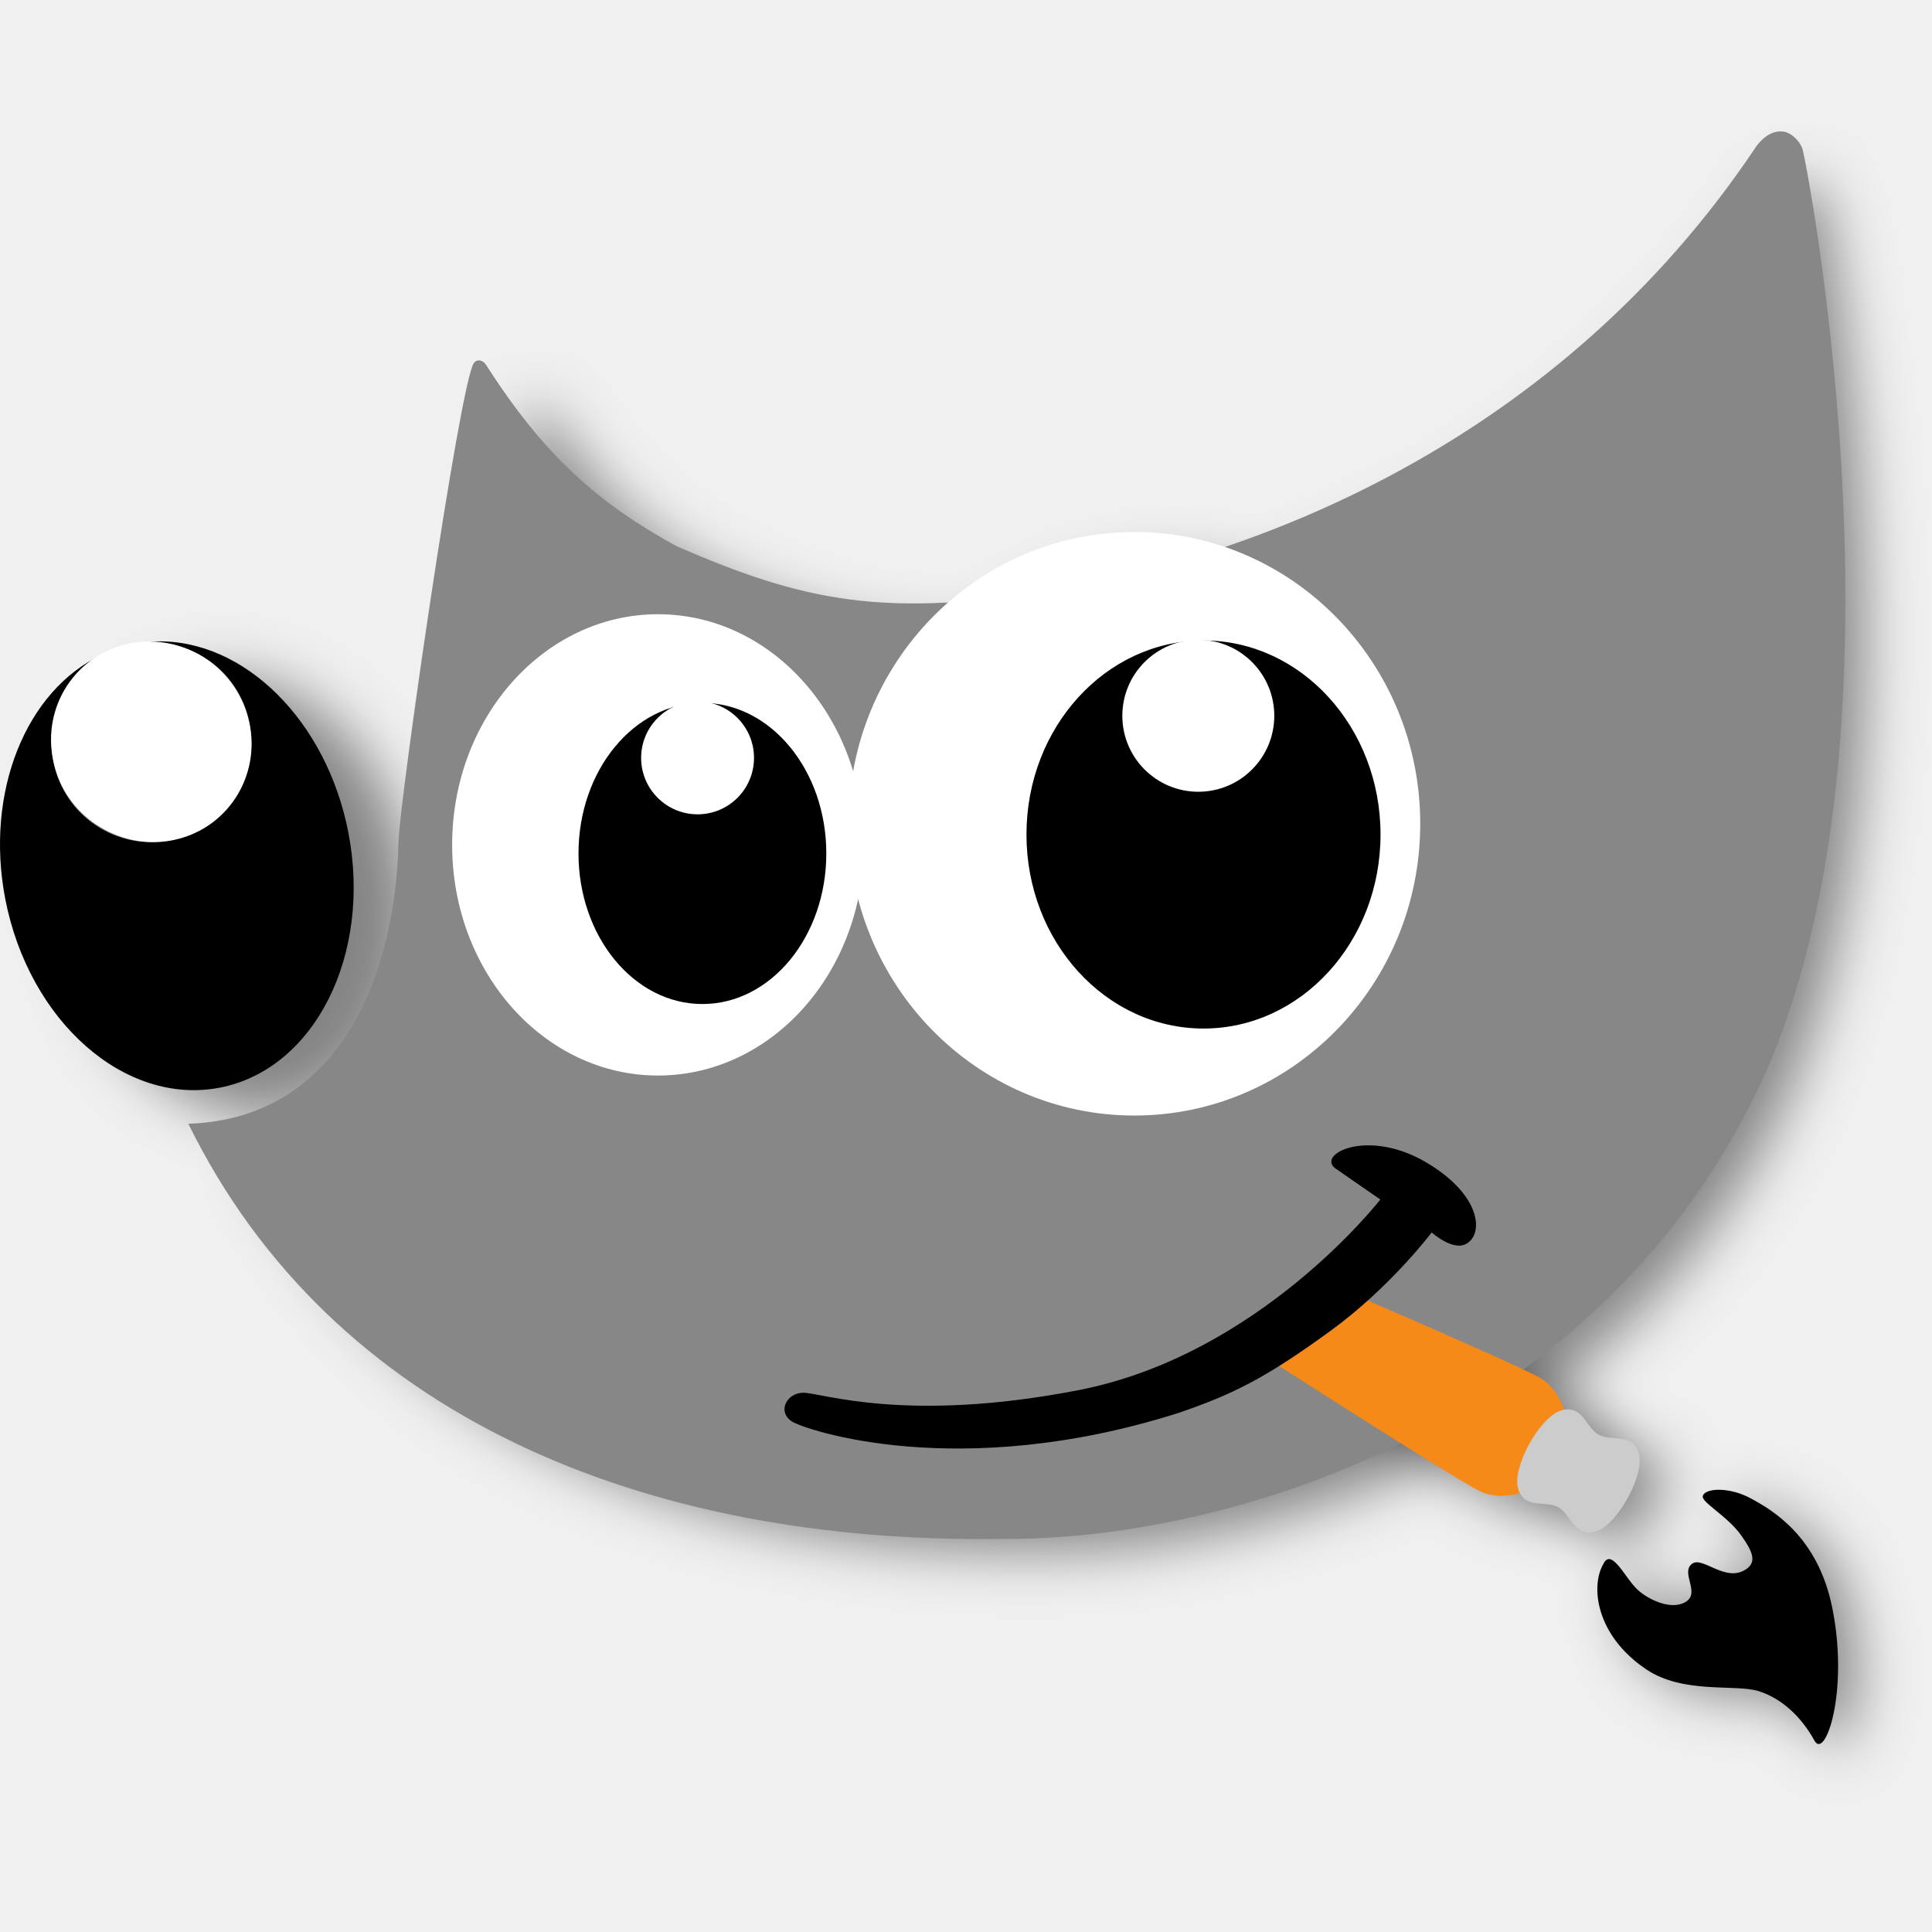
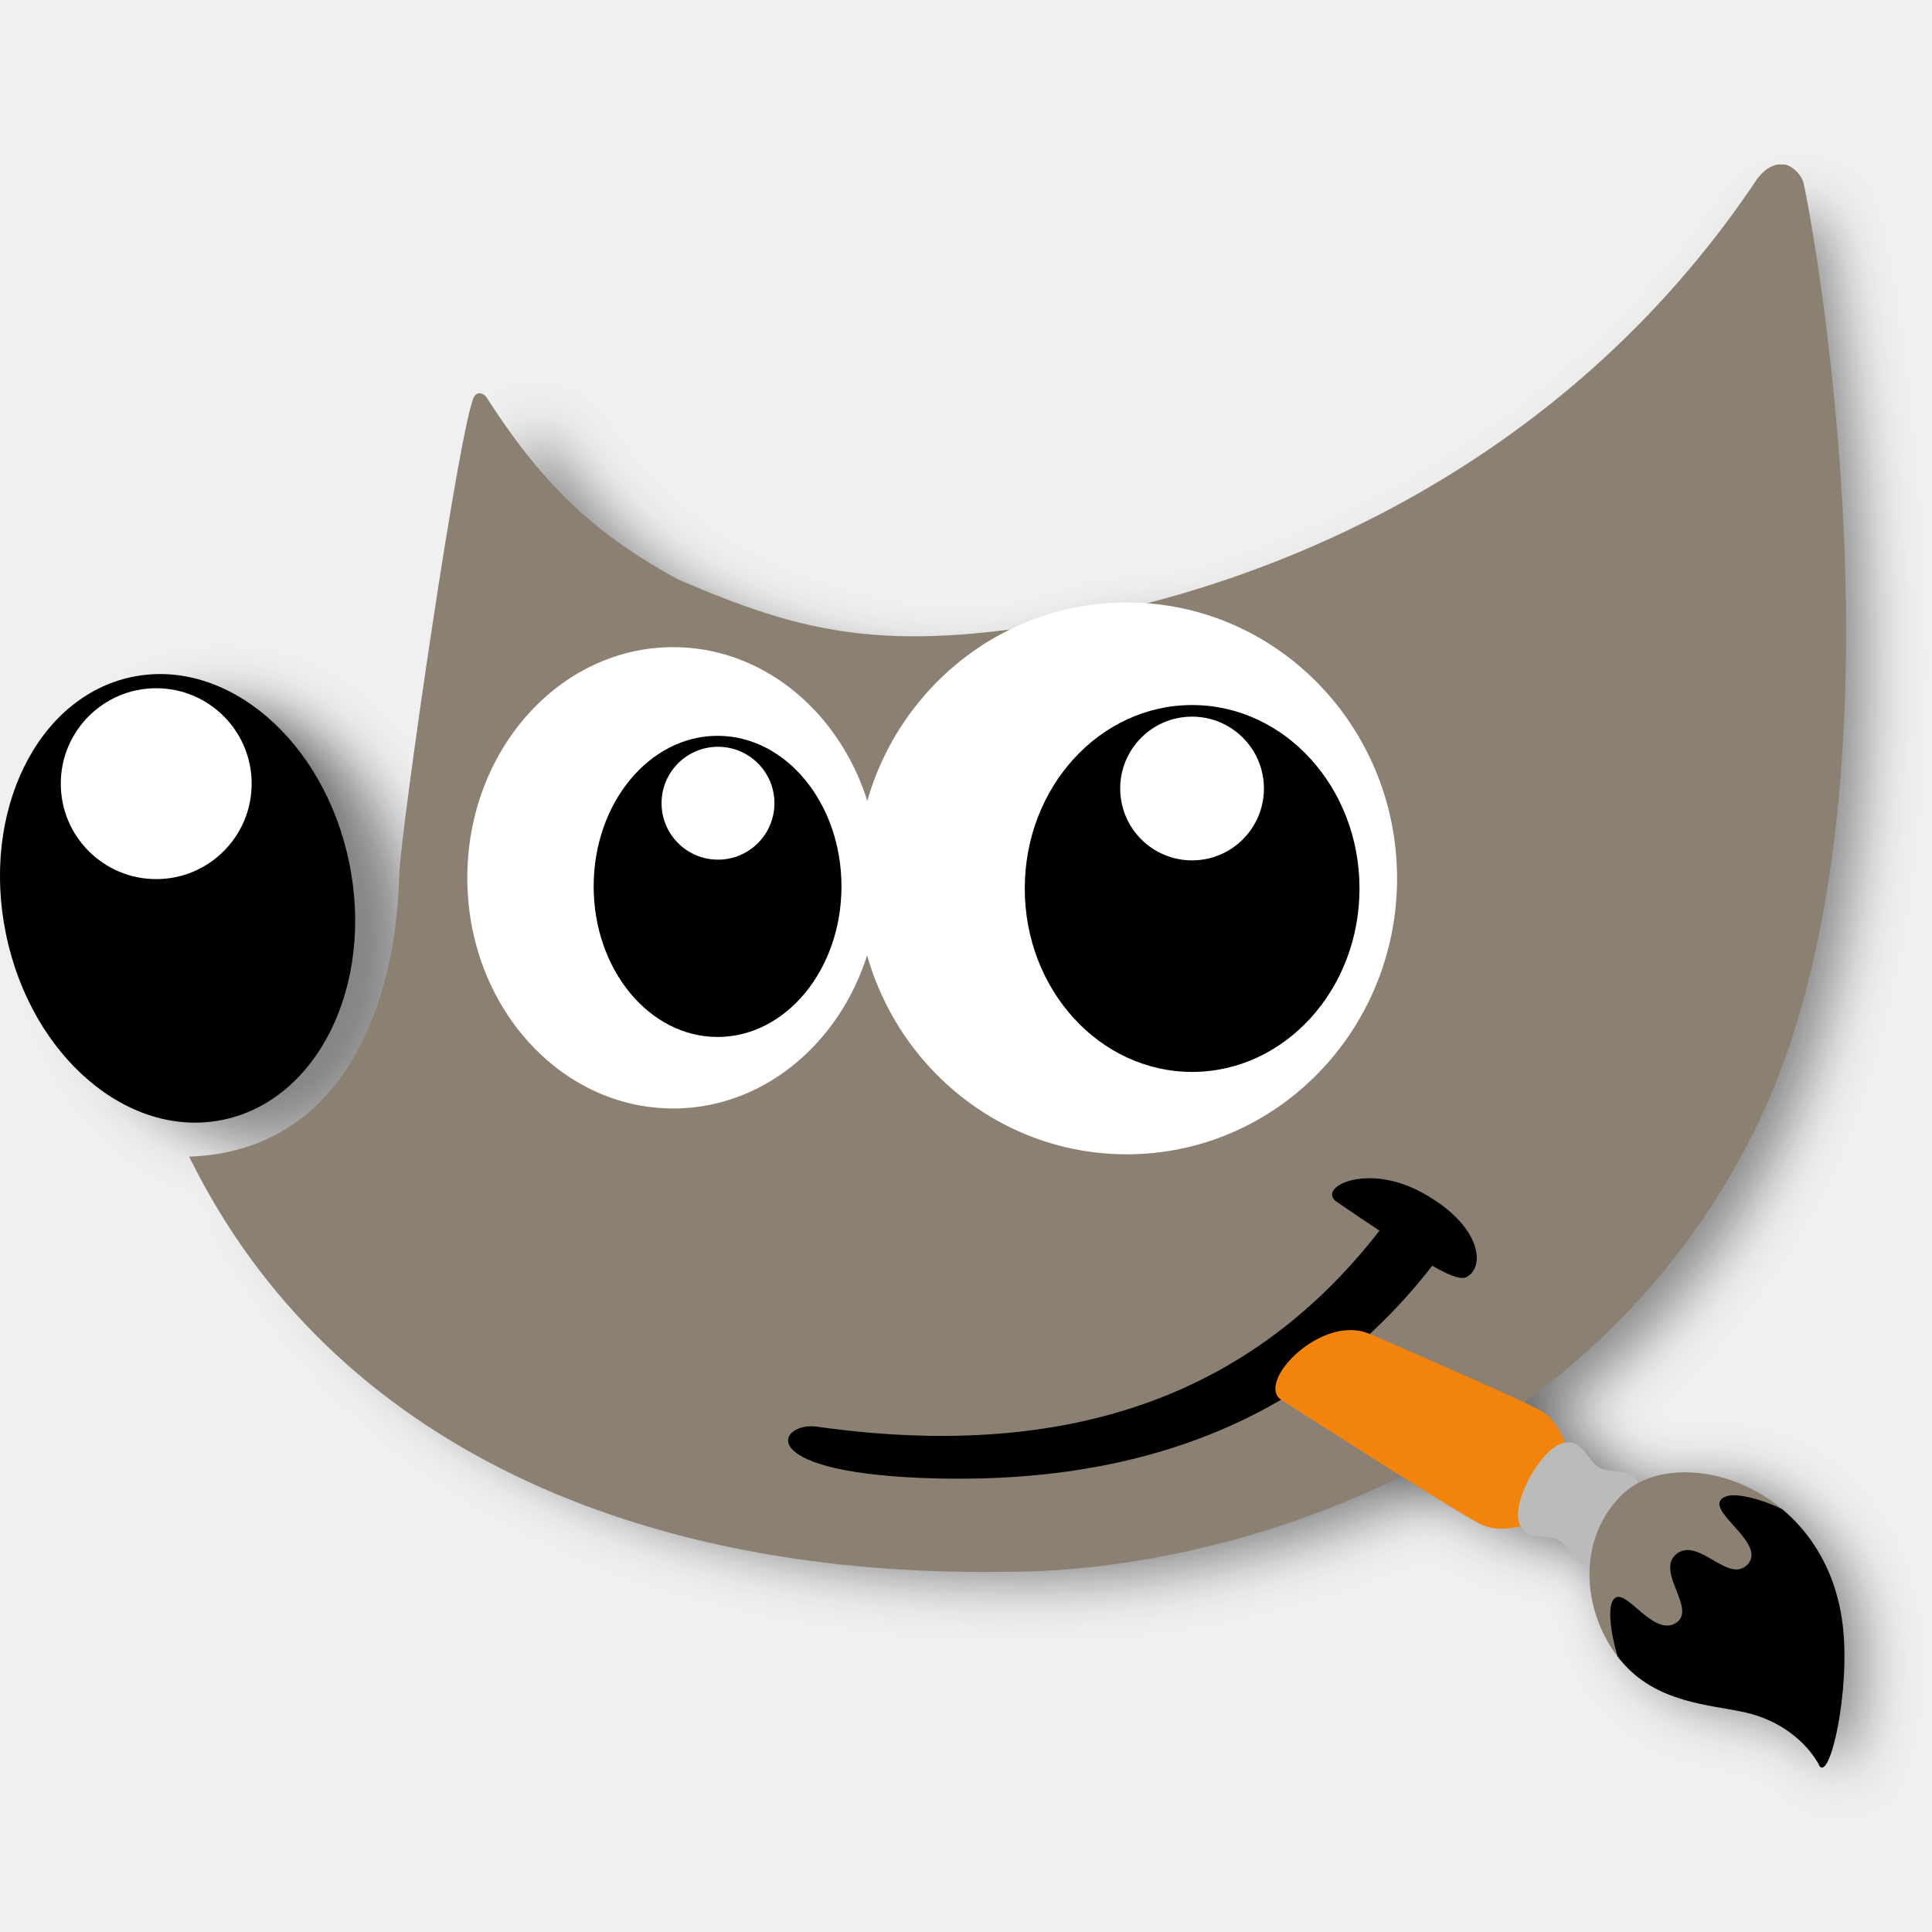
<svg xmlns="http://www.w3.org/2000/svg" width="26.804mm" height="26.804mm" viewBox="0 0 26.804 26.804" version="1.1" id="svg1">
  <defs id="defs1">
-     <filter style="color-interpolation-filters:sRGB" id="filter62" x="-0.038" y="-0.043" width="1.076" height="1.087">
-       <feGaussianBlur stdDeviation="0.405" id="feGaussianBlur62" />
+     <filter style="color-interpolation-filters:sRGB" id="filter521" x="-0.038" y="-0.044" width="1.076" height="1.087">
+       <feGaussianBlur stdDeviation="0.405" id="feGaussianBlur521" />
    </filter>
+     <clipPath clipPathUnits="userSpaceOnUse" id="clipath_lpe_path-effect520">
+       <path style="display:none;opacity:1;fill:#000000;fill-opacity:1;stroke:none;stroke-width:0;stroke-linecap:round;stroke-linejoin:round;stroke-dasharray:none;paint-order:stroke markers fill" d="m 1396.268,724.377 -0.098,-0.184 -0.147,-0.745 1.607,-1.364 0.473,-0.02 0.474,0.284 -0.477,-0.47 -1.096,-0.226 -1.106,0.716 -0.075,1.169 0.301,0.799 z" id="path520" />
+       <path id="lpe_path-effect520" style="display:block;opacity:1;fill:#000000;fill-opacity:1;stroke:none;stroke-width:0;stroke-linecap:round;stroke-linejoin:round;stroke-dasharray:none;paint-order:stroke markers fill" class="powerclip" d="m 1390.879,716.822 h 13.538 v 14.097 h -13.538 z m 5.39,7.556 -0.098,-0.184 -0.147,-0.745 1.607,-1.364 0.473,-0.02 0.474,0.284 -0.477,-0.47 -1.096,-0.226 -1.106,0.716 -0.075,1.169 0.301,0.799 z" />
+     </clipPath>
+     <clipPath clipPathUnits="userSpaceOnUse" id="clipPath382-87">
+       <path id="path382-33" style="fill:none;fill-opacity:1;stroke:none;stroke-width:0.086;stroke-linecap:round;stroke-linejoin:round" d="m 1399.06,725.882 c 0.149,0.27 0.44,-1.029 0.333,-1.932 -0.236,-2.005 -2.352,-2.577 -3.094,-1.787 -0.63,0.657 -0.49,1.663 0.01,2.265 0.495,0.602 1.252,0.615 1.736,0.726 0.484,0.11 0.842,0.406 1.02,0.728 z" />
+     </clipPath>
+     <clipPath clipPathUnits="userSpaceOnUse" id="clipath_lpe_path-effect386-54">
+       <path style="display:none;opacity:1;fill:#000000;fill-opacity:1;stroke:none;stroke-width:0;stroke-linecap:round;stroke-linejoin:round;stroke-dasharray:none;paint-order:stroke markers fill" d="m 1396.268,724.377 -0.098,-0.184 -0.147,-0.745 1.607,-1.364 0.473,-0.02 0.474,0.284 -0.477,-0.47 -1.096,-0.226 -1.106,0.716 -0.075,1.169 0.301,0.799 z" id="path502" />
+       <path id="lpe_path-effect386-54" style="display:block;opacity:1;fill:#000000;fill-opacity:1;stroke:none;stroke-width:0;stroke-linecap:round;stroke-linejoin:round;stroke-dasharray:none;paint-order:stroke markers fill" class="powerclip" d="m 1390.879,716.822 h 13.538 v 14.097 h -13.538 z m 5.39,7.556 -0.098,-0.184 -0.147,-0.745 1.607,-1.364 0.473,-0.02 0.474,0.284 -0.477,-0.47 -1.096,-0.226 -1.106,0.716 -0.075,1.169 0.301,0.799 z" />
+     </clipPath>
+     <clipPath clipPathUnits="userSpaceOnUse" id="clipPath1">
+       <path id="path1" style="fill:none;fill-opacity:1;stroke:none;stroke-width:0.086;stroke-linecap:round;stroke-linejoin:round" d="m 1399.06,725.882 c 0.149,0.27 0.44,-1.029 0.333,-1.932 -0.236,-2.005 -2.352,-2.577 -3.094,-1.787 -0.63,0.657 -0.49,1.663 0.01,2.265 0.495,0.602 1.252,0.615 1.736,0.726 0.484,0.11 0.842,0.406 1.02,0.728 z" />
+     </clipPath>
  </defs>
-   <g id="layer1" transform="translate(-76.14705,-128.9984)">
-     <g id="g62" style="mix-blend-mode:normal;fill:#000000;fill-opacity:0.45;filter:url(#filter62)" transform="matrix(0.9720805,0,0,0.9720805,81.48614,-70.69392)">
-       <path d="m 20.178,208.03 c 0.029,-0.003 0.056,-0.002 0.081,0.002 0.099,0.016 0.217,0.122 0.258,0.242 0.041,0.12 1.672,8.369 -0.655,13.117 -2.327,4.748 -7.474,6.186 -10.439,6.165 -4.983,0.073 -9.31,-1.706 -11.301,-5.76 2.161,-0.073 2.879,-2.166 2.915,-3.909 0.011,-0.538 0.854,-6.389 1.047,-6.646 0.053,-0.065 0.131,-0.032 0.169,0.027 0.81,1.266 1.555,1.92 2.648,2.518 1.737,0.75 2.868,1.026 5.431,0.57 2.563,-0.456 6.783,-1.977 9.55,-6.13 0.106,-0.136 0.209,-0.186 0.296,-0.196 z" style="color:#000000;fill:#000000;fill-opacity:0.45;stroke-linecap:round;-inkscape-stroke:none;paint-order:stroke fill markers" id="path52" />
-       <path id="path53" style="fill:#000000;fill-opacity:0.45;stroke:none;stroke-width:0.088;stroke-linecap:round;stroke-linejoin:round" d="m -2.32,215.104 c -0.033,1e-4 -0.053,9.3e-4 -0.07,0.002 -0.013,1.8e-4 -0.013,0.011 3e-5,0.012 0.765,0 1.386,0.62 1.386,1.386 0,0.765 -0.62,1.386 -1.386,1.386 -0.765,0 -1.386,-0.62 -1.386,-1.386 0.001,-0.505 0.277,-0.961 0.705,-1.203 0.007,-0.004 8e-4,-0.015 -0.007,-0.012 -1.051,0.49 -1.627,1.902 -1.341,3.389 0.33,1.7 1.662,2.872 2.977,2.617 1.314,-0.255 2.112,-1.84 1.783,-3.54 -0.3,-1.545 -1.438,-2.679 -2.661,-2.651 z" />
-       <path id="path54" style="fill:#000000;fill-opacity:0.45;stroke:none;stroke-width:0.088;stroke-linecap:round;stroke-linejoin:round" d="m 5.38,215.956 a 0.783,0.783 0 0 1 0.586,0.757 0.783,0.783 0 0 1 -0.783,0.783 0.783,0.783 0 0 1 -0.783,-0.783 0.783,0.783 0 0 1 0.413,-0.688 1.712,2.091 0 0 0 -1.265,2.016 1.712,2.091 0 0 0 1.712,2.091 1.712,2.091 0 0 0 1.712,-2.091 1.712,2.091 0 0 0 -1.592,-2.086 z" />
-       <path id="path55" style="fill:#000000;fill-opacity:0.45;stroke:none;stroke-width:0.119;stroke-linecap:round;stroke-linejoin:round" d="m 12.295,215.093 a 1.052,1.052 0 0 1 0.894,1.04 1.052,1.052 0 0 1 -1.052,1.052 1.052,1.052 0 0 1 -1.052,-1.052 1.052,1.052 0 0 1 0.787,-1.016 2.46,2.693 0 0 0 -2.126,2.667 2.46,2.693 0 0 0 2.46,2.693 2.46,2.693 0 0 0 2.46,-2.693 2.46,2.693 0 0 0 -2.371,-2.691 z" />
-       <ellipse style="fill:#000000;fill-opacity:0.45;stroke:none;stroke-width:0.389;stroke-linecap:round;stroke-linejoin:round" id="ellipse55" cx="4.638" cy="217.926" rx="2.856" ry="3.2" />
-       <ellipse style="fill:#000000;fill-opacity:0.45;stroke:none;stroke-width:0.385;stroke-linecap:round;stroke-linejoin:round" id="ellipse56" cx="11.247" cy="217.634" rx="3.966" ry="4.048" />
-       <ellipse style="fill:#000000;fill-opacity:0.45;stroke:none;stroke-width:0.401;stroke-linecap:round;stroke-linejoin:round" id="ellipse57" cx="5.254" cy="218.045" rx="1.719" ry="2.089" />
-       <ellipse style="fill:#000000;fill-opacity:0.45;stroke:none;stroke-width:0.544;stroke-linecap:round;stroke-linejoin:round" id="ellipse58" cx="12.206" cy="217.782" rx="2.456" ry="2.692" />
-       <circle style="fill:#000000;fill-opacity:0.45;stroke:none;stroke-width:0.399;stroke-linecap:round;stroke-linejoin:round" id="circle58" cx="12.134" cy="216.135" r="1.054" />
-       <circle style="fill:#000000;fill-opacity:0.45;stroke:none;stroke-width:0.388;stroke-linecap:round;stroke-linejoin:round" id="circle59" cx="5.187" cy="216.719" r="0.783" />
-       <ellipse style="fill:#000000;fill-opacity:0.45;stroke:none;stroke-width:0.689;stroke-linecap:round;stroke-linejoin:round" id="ellipse59" cx="-48.431" cy="211.967" rx="1.385" ry="1.397" transform="matrix(0.981037,-0.1938204,0.2128635,0.9770819,0,0)" />
-       <path id="path59" style="fill:#000000;fill-opacity:0.45;stroke:none;stroke-width:0.407;stroke-linecap:round;stroke-linejoin:round" d="m 13.046,225.022 c 0,0 2.525,1.623 2.975,1.862 0.45,0.239 1.092,-0.188 1.092,-0.188 l 0.2,-0.377 c 0,0 -0.006,-0.771 -0.456,-1.01 -0.45,-0.239 -3.208,-1.423 -3.208,-1.423 z" />
-       <path d="m 11.853,225.81 c -3.053,0.967 -5.179,0.229 -5.355,0.118 -0.211,-0.134 -0.077,-0.402 0.16,-0.4 0.253,0.002 1.423,0.427 3.809,-0.035 2.522,-0.488 4.192,-2.646 4.192,-2.646 0,0 -0.246,-0.169 -0.617,-0.427 -0.175,-0.121 0.034,-0.311 0.411,-0.324 0.226,-0.007 0.513,0.048 0.813,0.219 0.809,0.462 0.836,1.031 0.571,1.154 -0.186,0.086 -0.465,-0.165 -0.465,-0.165 0,0 -0.569,0.755 -1.39,1.355 -0.93,0.68 -1.389,0.898 -2.129,1.151 z" style="fill:#000000;fill-opacity:0.45;stroke:none;stroke-width:0.088;stroke-linecap:round;stroke-linejoin:round;stroke-dasharray:none" id="path60" />
-       <path style="fill:#000000;fill-opacity:0.45;stroke:none;stroke-width:0.088;stroke-linecap:round;stroke-linejoin:round" d="m 17.758,227.896 c -0.187,0.308 -0.114,0.997 0.593,1.471 0.516,0.346 1.241,0.198 1.562,0.302 0.321,0.104 0.589,0.357 0.769,0.685 0.151,0.275 0.48,-0.685 0.248,-1.839 -0.198,-0.988 -0.822,-1.355 -1.136,-1.524 -0.294,-0.158 -0.632,-0.144 -0.661,-0.029 -0.022,0.086 0.342,0.276 0.533,0.545 0.17,0.239 0.223,0.383 0.044,0.484 -0.279,0.158 -0.583,-0.198 -0.726,-0.09 -0.163,0.123 0.113,0.395 -0.08,0.523 -0.201,0.133 -0.524,-0.026 -0.671,-0.159 -0.174,-0.157 -0.361,-0.587 -0.476,-0.369 z" id="path61" />
-       <path id="path62" style="fill:#000000;fill-opacity:0.45;stroke:none;stroke-width:0.085;stroke-linecap:round;stroke-linejoin:round" d="m 16.57,226.854 c 0.084,0.297 0.38,0.162 0.559,0.262 0.179,0.1 0.221,0.422 0.517,0.337 0.297,-0.085 0.685,-0.785 0.601,-1.082 -0.084,-0.297 -0.38,-0.162 -0.559,-0.262 -0.179,-0.1 -0.221,-0.422 -0.517,-0.337 -0.297,0.085 -0.685,0.785 -0.601,1.082 z" />
+   <g id="layer1" transform="translate(-89.16455,-56.35625)">
+     <g id="g521" transform="translate(-1310.399,-718.6925)">
+       <g id="g519" style="opacity:1;fill:#000000;fill-opacity:0.45;filter:url(#filter521)" transform="matrix(0.9727041,0,0,0.9727041,66.60535,45.93308)">
+         <path id="path503" style="fill:#000000;fill-opacity:0.45;stroke:none;stroke-width:0;stroke-linecap:round;stroke-linejoin:round;stroke-dasharray:none" d="m 1399.06,725.882 c 0.149,0.27 0.44,-1.029 0.333,-1.932 -0.236,-2.005 -2.352,-2.577 -3.094,-1.787 -0.63,0.657 -0.49,1.663 0.01,2.265 0.495,0.602 1.252,0.615 1.736,0.726 0.484,0.11 0.842,0.406 1.02,0.728 z" clip-path="url(#clipath_lpe_path-effect520)" transform="translate(-2.490806,48.89653)" />
+         <path d="m 1396.015,752.574 c 0.029,0 0.056,0 0.081,0 0.099,0.016 0.217,0.122 0.258,0.242 0.041,0.12 1.672,8.369 -0.655,13.117 -2.327,4.748 -7.474,6.186 -10.439,6.165 -4.983,0.073 -9.31,-1.706 -11.3,-5.76 2.161,-0.073 2.879,-2.166 2.914,-3.909 0.011,-0.538 0.854,-6.389 1.047,-6.646 0.053,-0.065 0.131,-0.032 0.169,0.027 0.81,1.266 1.555,1.92 2.648,2.518 1.737,0.75 2.868,1.026 5.43,0.57 2.563,-0.456 6.783,-1.977 9.55,-6.13 0.106,-0.136 0.209,-0.186 0.296,-0.196 z" style="color:#000000;fill:#000000;fill-opacity:0.45;stroke-width:1;stroke-linecap:round;-inkscape-stroke:none;paint-order:stroke fill markers" id="path504" />
+         <ellipse style="fill:#000000;fill-opacity:0.45;stroke:none;stroke-width:0.389;stroke-linecap:round;stroke-linejoin:round" id="ellipse504" cx="1380.675" cy="762.47" rx="2.856" ry="3.2" />
+         <ellipse style="fill:#000000;fill-opacity:0.45;stroke:none;stroke-width:0.401;stroke-linecap:round;stroke-linejoin:round" id="ellipse505" cx="1381.291" cy="762.589" rx="1.719" ry="2.089" />
+         <ellipse style="fill:#000000;fill-opacity:0.45;stroke:none;stroke-width:0.388;stroke-linecap:round;stroke-linejoin:round" id="ellipse506" cx="1381.297" cy="761.435" rx="0.783" ry="0.783" />
+         <ellipse style="fill:#000000;fill-opacity:0.45;stroke:none;stroke-width:0.585;stroke-linecap:round;stroke-linejoin:round" id="ellipse507" cx="1191.467" cy="1027.387" rx="2.432" ry="3.136" transform="matrix(0.9788998,-0.2043407,0.201942,0.9793975,0,0)" />
+         <ellipse style="fill:#000000;fill-opacity:0.45;stroke:none;stroke-width:0.596;stroke-linecap:round;paint-order:stroke fill markers" id="ellipse508" cx="1373.503" cy="761.164" rx="1.324" ry="1.324" />
+         <path d="m 1389.879,766.963 c -0.175,-0.121 0.034,-0.311 0.411,-0.324 0.226,-0.01 0.513,0.048 0.813,0.219 0.809,0.462 0.836,1.031 0.571,1.154 -0.186,0.086 -0.902,-0.449 -0.902,-0.449 0,0 -0.522,-0.342 -0.893,-0.6 z" style="fill:#000000;fill-opacity:0.45;stroke:none;stroke-width:0.088;stroke-linecap:round;stroke-linejoin:round;stroke-dasharray:none" id="path510" />
+         <path style="color:#000000;fill:#000000;fill-opacity:0.45;stroke-width:1;-inkscape-stroke:none" d="m 1390.673,767.1 c -1.594,2.213 -4.031,3.547 -8.009,2.984 -0.519,-0.069 -0.913,0.615 1.453,0.712 2.966,0.121 5.525,-0.764 7.267,-3.182 z" id="path515" />
+         <path d="m 1390.33,768.795 c -0.661,-0.276 -1.568,0.662 -1.225,0.914 0.527,0.338 2.364,1.513 2.752,1.719 0.45,0.239 1.092,-0.188 1.092,-0.188 l 0.201,-0.377 c 0,0 -0.01,-0.771 -0.456,-1.01 -0.291,-0.154 -1.504,-0.686 -2.355,-1.055 0,0 -0.01,0 -0.01,0 z" style="fill:#000000;fill-opacity:0.45;stroke-width:0.407;stroke-linecap:round;stroke-linejoin:round" id="path516" />
+         <path id="path517" style="fill:#000000;fill-opacity:0.45;stroke:none;stroke-width:0.085;stroke-linecap:round;stroke-linejoin:round" d="m 1392.407,771.398 c 0.084,0.297 0.38,0.162 0.559,0.262 0.179,0.1 0.221,0.422 0.517,0.337 0.296,-0.085 0.685,-0.784 0.601,-1.081 -0.084,-0.297 -0.38,-0.162 -0.559,-0.262 -0.179,-0.1 -0.221,-0.422 -0.517,-0.337 -0.297,0.085 -0.685,0.785 -0.601,1.082 z" />
+         <ellipse style="fill:#000000;fill-opacity:0.45;stroke:none;stroke-width:0.364;stroke-linecap:round;stroke-linejoin:round" id="ellipse517" cx="1386.968" cy="762.478" rx="3.75" ry="3.828" />
+         <ellipse style="fill:#000000;fill-opacity:0.45;stroke:none;stroke-width:0.515;stroke-linecap:round;stroke-linejoin:round" id="ellipse518" cx="1387.875" cy="762.618" rx="2.322" ry="2.545" />
+         <ellipse style="fill:#000000;fill-opacity:0.45;stroke:none;stroke-width:0.377;stroke-linecap:round;stroke-linejoin:round" id="ellipse519" cx="1387.874" cy="761.231" rx="0.997" ry="0.997" />
+         <path style="fill:#000000;fill-opacity:0.45;stroke:none;stroke-width:0;stroke-linecap:round;stroke-linejoin:round;stroke-dasharray:none;stroke-opacity:1;paint-order:stroke markers fill" d="m 1397.693,722.215 c 0.127,-0.208 0.819,0.073 0.969,0.181 -0.299,-0.484 -1.864,-1.106 -2.563,-0.336 -0.699,0.77 -0.055,2.09 0.207,2.431 -0.077,-0.212 -0.23,-0.813 -0.069,-0.928 0.161,-0.115 0.533,0.539 0.838,0.35 0.305,-0.189 -0.289,-0.712 0.01,-0.959 0.312,-0.247 0.734,0.444 0.998,0.133 0.226,-0.274 -0.505,-0.683 -0.39,-0.872 z" id="path519" clip-path="url(#clipPath382-87)" transform="translate(-2.490806,48.89653)" />
+       </g>
+       <g id="g503" transform="translate(28.2279,24.75725)">
+         <path id="path378-4" style="fill:#000000;fill-opacity:1;stroke:none;stroke-width:0;stroke-linecap:round;stroke-linejoin:round;stroke-dasharray:none" d="m 1399.06,725.882 c 0.149,0.27 0.44,-1.029 0.333,-1.932 -0.236,-2.005 -2.352,-2.577 -3.094,-1.787 -0.63,0.657 -0.49,1.663 0.01,2.265 0.495,0.602 1.252,0.615 1.736,0.726 0.484,0.11 0.842,0.406 1.02,0.728 z" clip-path="url(#clipath_lpe_path-effect386-54)" transform="translate(-2.490806,48.89653)" />
+         <path d="m 1396.015,752.574 c 0.029,0 0.056,0 0.081,0 0.099,0.016 0.217,0.122 0.258,0.242 0.041,0.12 1.672,8.369 -0.655,13.117 -2.327,4.748 -7.474,6.186 -10.439,6.165 -4.983,0.073 -9.31,-1.706 -11.3,-5.76 2.161,-0.073 2.879,-2.166 2.914,-3.909 0.011,-0.538 0.854,-6.389 1.047,-6.646 0.053,-0.065 0.131,-0.032 0.169,0.027 0.81,1.266 1.555,1.92 2.648,2.518 1.737,0.75 2.868,1.026 5.43,0.57 2.563,-0.456 6.783,-1.977 9.55,-6.13 0.106,-0.136 0.209,-0.186 0.296,-0.196 z" style="color:#000000;fill:#8c8073;fill-opacity:1;stroke-width:1;stroke-linecap:round;-inkscape-stroke:none;paint-order:stroke fill markers" id="path429-0-5" />
+         <ellipse style="fill:#ffffff;fill-opacity:1;stroke:none;stroke-width:0.389;stroke-linecap:round;stroke-linejoin:round" id="ellipse430-9-7" cx="1380.675" cy="762.47" rx="2.856" ry="3.2" />
+         <ellipse style="fill:#000000;fill-opacity:1;stroke:none;stroke-width:0.401;stroke-linecap:round;stroke-linejoin:round" id="ellipse431-4-0" cx="1381.291" cy="762.589" rx="1.719" ry="2.089" />
+         <ellipse style="fill:#ffffff;fill-opacity:1;stroke:none;stroke-width:0.388;stroke-linecap:round;stroke-linejoin:round" id="circle431-6-7" cx="1381.297" cy="761.435" rx="0.783" ry="0.783" />
+         <ellipse style="fill:#000000;fill-opacity:1;stroke:none;stroke-width:0.585;stroke-linecap:round;stroke-linejoin:round" id="ellipse432-9-8" cx="1191.467" cy="1027.387" rx="2.432" ry="3.136" transform="matrix(0.9788998,-0.2043407,0.201942,0.9793975,0,0)" />
+         <ellipse style="fill:#ffffff;stroke:none;stroke-width:0.596;stroke-linecap:round;paint-order:stroke fill markers" id="circle432-2-9" cx="1373.503" cy="761.164" rx="1.324" ry="1.324" />
+         <path d="m 1389.879,766.963 c -0.175,-0.121 0.034,-0.311 0.411,-0.324 0.226,-0.01 0.513,0.048 0.813,0.219 0.809,0.462 0.836,1.031 0.571,1.154 -0.186,0.086 -0.902,-0.449 -0.902,-0.449 0,0 -0.522,-0.342 -0.893,-0.6 z" style="fill:#000000;fill-opacity:1;stroke:none;stroke-width:0.088;stroke-linecap:round;stroke-linejoin:round;stroke-dasharray:none" id="path432-2-9" />
+         <path style="color:#000000;fill:#000000;stroke-width:1;-inkscape-stroke:none" d="m 1390.673,767.1 c -1.594,2.213 -4.031,3.547 -8.009,2.984 -0.519,-0.069 -0.913,0.615 1.453,0.712 2.966,0.121 5.525,-0.764 7.267,-3.182 z" id="path433-4-3" />
+         <path d="m 1390.33,768.795 c -0.661,-0.276 -1.568,0.662 -1.225,0.914 0.527,0.338 2.364,1.513 2.752,1.719 0.45,0.239 1.092,-0.188 1.092,-0.188 l 0.201,-0.377 c 0,0 -0.01,-0.771 -0.456,-1.01 -0.291,-0.154 -1.504,-0.686 -2.355,-1.055 0,0 -0.01,0 -0.01,0 z" style="fill:#f2840d;stroke-width:0.407;stroke-linecap:round;stroke-linejoin:round" id="path434-77-9" />
+         <path id="path435-5-4" style="fill:#bbbbbb;fill-opacity:1;stroke:none;stroke-width:0.085;stroke-linecap:round;stroke-linejoin:round" d="m 1392.407,771.398 c 0.084,0.297 0.38,0.162 0.559,0.262 0.179,0.1 0.221,0.422 0.517,0.337 0.296,-0.085 0.685,-0.784 0.601,-1.081 -0.084,-0.297 -0.38,-0.162 -0.559,-0.262 -0.179,-0.1 -0.221,-0.422 -0.517,-0.337 -0.297,0.085 -0.685,0.785 -0.601,1.082 z" />
+         <ellipse style="fill:#ffffff;fill-opacity:1;stroke:none;stroke-width:0.364;stroke-linecap:round;stroke-linejoin:round" id="ellipse435-8-6" cx="1386.968" cy="762.478" rx="3.75" ry="3.828" />
+         <ellipse style="fill:#000000;fill-opacity:1;stroke:none;stroke-width:0.515;stroke-linecap:round;stroke-linejoin:round" id="ellipse436-1-4" cx="1387.875" cy="762.618" rx="2.322" ry="2.545" />
+         <ellipse style="fill:#ffffff;fill-opacity:1;stroke:none;stroke-width:0.377;stroke-linecap:round;stroke-linejoin:round" id="circle436-2-5" cx="1387.874" cy="761.231" rx="0.997" ry="0.997" />
+         <path style="fill:#8c8073;fill-opacity:1;stroke:none;stroke-width:0;stroke-linecap:round;stroke-linejoin:round;stroke-dasharray:none;stroke-opacity:1;paint-order:stroke markers fill" d="m 1397.693,722.215 c 0.127,-0.208 0.819,0.073 0.969,0.181 -0.299,-0.484 -1.864,-1.106 -2.563,-0.336 -0.699,0.77 -0.055,2.09 0.207,2.431 -0.077,-0.212 -0.23,-0.813 -0.069,-0.928 0.161,-0.115 0.533,0.539 0.838,0.35 0.305,-0.189 -0.289,-0.712 0.01,-0.959 0.312,-0.247 0.734,0.444 0.998,0.133 0.226,-0.274 -0.505,-0.683 -0.39,-0.872 z" id="path379-5" clip-path="url(#clipPath382-87)" transform="translate(-2.490806,48.89653)" />
+       </g>
    </g>
-     <path d="m 100.816,130.823 c 0.029,-0.003 0.056,-0.002 0.081,0.002 0.099,0.016 0.217,0.122 0.258,0.242 0.041,0.12 1.672,8.369 -0.655,13.117 -2.327,4.748 -7.474,6.186 -10.439,6.165 -4.983,0.073 -9.31,-1.706 -11.301,-5.76 2.161,-0.073 2.879,-2.166 2.915,-3.909 0.011,-0.538 0.854,-6.389 1.047,-6.646 0.053,-0.065 0.131,-0.032 0.169,0.027 0.81,1.266 1.555,1.92 2.648,2.518 1.737,0.75 2.868,1.026 5.431,0.57 2.563,-0.456 6.783,-1.977 9.55,-6.13 0.106,-0.136 0.209,-0.186 0.296,-0.196 z" style="color:#000000;fill:#878787;fill-opacity:1;stroke-linecap:round;-inkscape-stroke:none;paint-order:stroke fill markers" id="path41" />
-     <path id="path42" style="fill:#000000;stroke:none;stroke-width:0.088;stroke-linecap:round;stroke-linejoin:round" d="m 78.319,137.897 c -0.033,1e-4 -0.053,9.3e-4 -0.07,0.002 -0.013,1.8e-4 -0.013,0.011 3e-5,0.012 0.765,0 1.386,0.62 1.386,1.386 0,0.765 -0.62,1.386 -1.386,1.386 -0.765,0 -1.386,-0.62 -1.386,-1.386 10e-4,-0.505 0.277,-0.961 0.705,-1.203 0.007,-0.004 8e-4,-0.015 -0.007,-0.012 -1.051,0.49 -1.627,1.902 -1.341,3.389 0.33,1.7 1.662,2.872 2.977,2.617 1.314,-0.255 2.112,-1.84 1.783,-3.54 -0.3,-1.545 -1.438,-2.679 -2.661,-2.651 z" />
-     <path id="path43" style="fill:#000000;stroke:none;stroke-width:0.088;stroke-linecap:round;stroke-linejoin:round" d="m 86.018,138.749 a 0.783,0.783 0 0 1 0.586,0.757 0.783,0.783 0 0 1 -0.783,0.783 0.783,0.783 0 0 1 -0.783,-0.783 0.783,0.783 0 0 1 0.413,-0.688 1.712,2.091 0 0 0 -1.265,2.016 1.712,2.091 0 0 0 1.712,2.091 1.712,2.091 0 0 0 1.712,-2.091 1.712,2.091 0 0 0 -1.592,-2.086 z" />
-     <path id="path44" style="fill:#000000;stroke:none;stroke-width:0.119;stroke-linecap:round;stroke-linejoin:round" d="m 92.933,137.886 a 1.052,1.052 0 0 1 0.894,1.04 1.052,1.052 0 0 1 -1.052,1.052 1.052,1.052 0 0 1 -1.052,-1.052 1.052,1.052 0 0 1 0.787,-1.016 2.46,2.693 0 0 0 -2.126,2.667 2.46,2.693 0 0 0 2.46,2.693 2.46,2.693 0 0 0 2.46,-2.693 2.46,2.693 0 0 0 -2.371,-2.691 z" />
-     <ellipse style="fill:#ffffff;fill-opacity:1;stroke:none;stroke-width:0.389;stroke-linecap:round;stroke-linejoin:round" id="ellipse44" cx="85.276" cy="140.72" rx="2.856" ry="3.2" />
-     <ellipse style="fill:#ffffff;fill-opacity:1;stroke:none;stroke-width:0.385;stroke-linecap:round;stroke-linejoin:round" id="ellipse45" cx="91.885" cy="140.427" rx="3.966" ry="4.048" />
-     <ellipse style="fill:#000000;fill-opacity:1;stroke:none;stroke-width:0.401;stroke-linecap:round;stroke-linejoin:round" id="ellipse46" cx="85.892" cy="140.839" rx="1.719" ry="2.089" />
-     <ellipse style="fill:#000000;fill-opacity:1;stroke:none;stroke-width:0.544;stroke-linecap:round;stroke-linejoin:round" id="ellipse47" cx="92.844" cy="140.576" rx="2.456" ry="2.692" />
-     <circle style="fill:#ffffff;fill-opacity:1;stroke:none;stroke-width:0.399;stroke-linecap:round;stroke-linejoin:round" id="circle47" cx="92.772" cy="138.929" r="1.054" />
-     <circle style="fill:#ffffff;fill-opacity:1;stroke:none;stroke-width:0.388;stroke-linecap:round;stroke-linejoin:round" id="circle48" cx="85.825" cy="139.513" r="0.783" />
-     <ellipse style="fill:#ffffff;fill-opacity:1;stroke:none;stroke-width:0.689;stroke-linecap:round;stroke-linejoin:round" id="ellipse48" cx="46.812" cy="151.843" rx="1.385" ry="1.397" transform="matrix(0.981037,-0.1938204,0.2128635,0.9770819,0,0)" />
-     <path id="path48" style="fill:#f58a19;fill-opacity:1;stroke:none;stroke-width:0.407;stroke-linecap:round;stroke-linejoin:round" d="m 93.684,147.816 c 0,0 2.525,1.623 2.975,1.862 0.45,0.239 1.092,-0.188 1.092,-0.188 l 0.2,-0.377 c 0,0 -0.006,-0.771 -0.456,-1.01 -0.45,-0.239 -3.208,-1.423 -3.208,-1.423 z" />
-     <path d="m 92.491,148.603 c -3.053,0.967 -5.179,0.229 -5.355,0.118 -0.211,-0.134 -0.077,-0.402 0.16,-0.4 0.253,0.002 1.423,0.427 3.809,-0.035 2.522,-0.488 4.192,-2.646 4.192,-2.646 0,0 -0.246,-0.169 -0.617,-0.427 -0.175,-0.121 0.034,-0.311 0.411,-0.324 0.226,-0.007 0.513,0.048 0.813,0.219 0.809,0.462 0.836,1.031 0.571,1.154 -0.186,0.086 -0.465,-0.165 -0.465,-0.165 0,0 -0.569,0.755 -1.39,1.355 -0.93,0.68 -1.389,0.898 -2.129,1.151 z" style="fill:#000000;fill-opacity:1;stroke:none;stroke-width:0.088;stroke-linecap:round;stroke-linejoin:round;stroke-dasharray:none" id="path49" />
-     <path style="fill:#000000;fill-opacity:1;stroke:none;stroke-width:0.088;stroke-linecap:round;stroke-linejoin:round" d="m 98.396,150.689 c -0.187,0.308 -0.114,0.997 0.593,1.471 0.516,0.346 1.241,0.198 1.562,0.302 0.321,0.104 0.589,0.357 0.769,0.685 0.151,0.275 0.48,-0.685 0.248,-1.839 -0.198,-0.988 -0.822,-1.355 -1.136,-1.524 -0.294,-0.158 -0.632,-0.144 -0.661,-0.029 -0.022,0.086 0.342,0.276 0.533,0.545 0.17,0.239 0.223,0.383 0.044,0.484 -0.279,0.158 -0.583,-0.198 -0.726,-0.09 -0.163,0.123 0.113,0.395 -0.08,0.523 -0.201,0.133 -0.524,-0.026 -0.671,-0.159 -0.174,-0.157 -0.361,-0.587 -0.476,-0.369 z" id="path50" />
-     <path id="path51" style="fill:#cccccc;fill-opacity:1;stroke:none;stroke-width:0.085;stroke-linecap:round;stroke-linejoin:round" d="m 97.208,149.648 c 0.084,0.297 0.38,0.162 0.559,0.262 0.179,0.1 0.221,0.422 0.517,0.337 0.297,-0.085 0.685,-0.785 0.601,-1.082 -0.084,-0.297 -0.38,-0.162 -0.559,-0.262 -0.179,-0.1 -0.221,-0.422 -0.517,-0.337 -0.297,0.085 -0.685,0.785 -0.601,1.082 z" />
  </g>
</svg>
